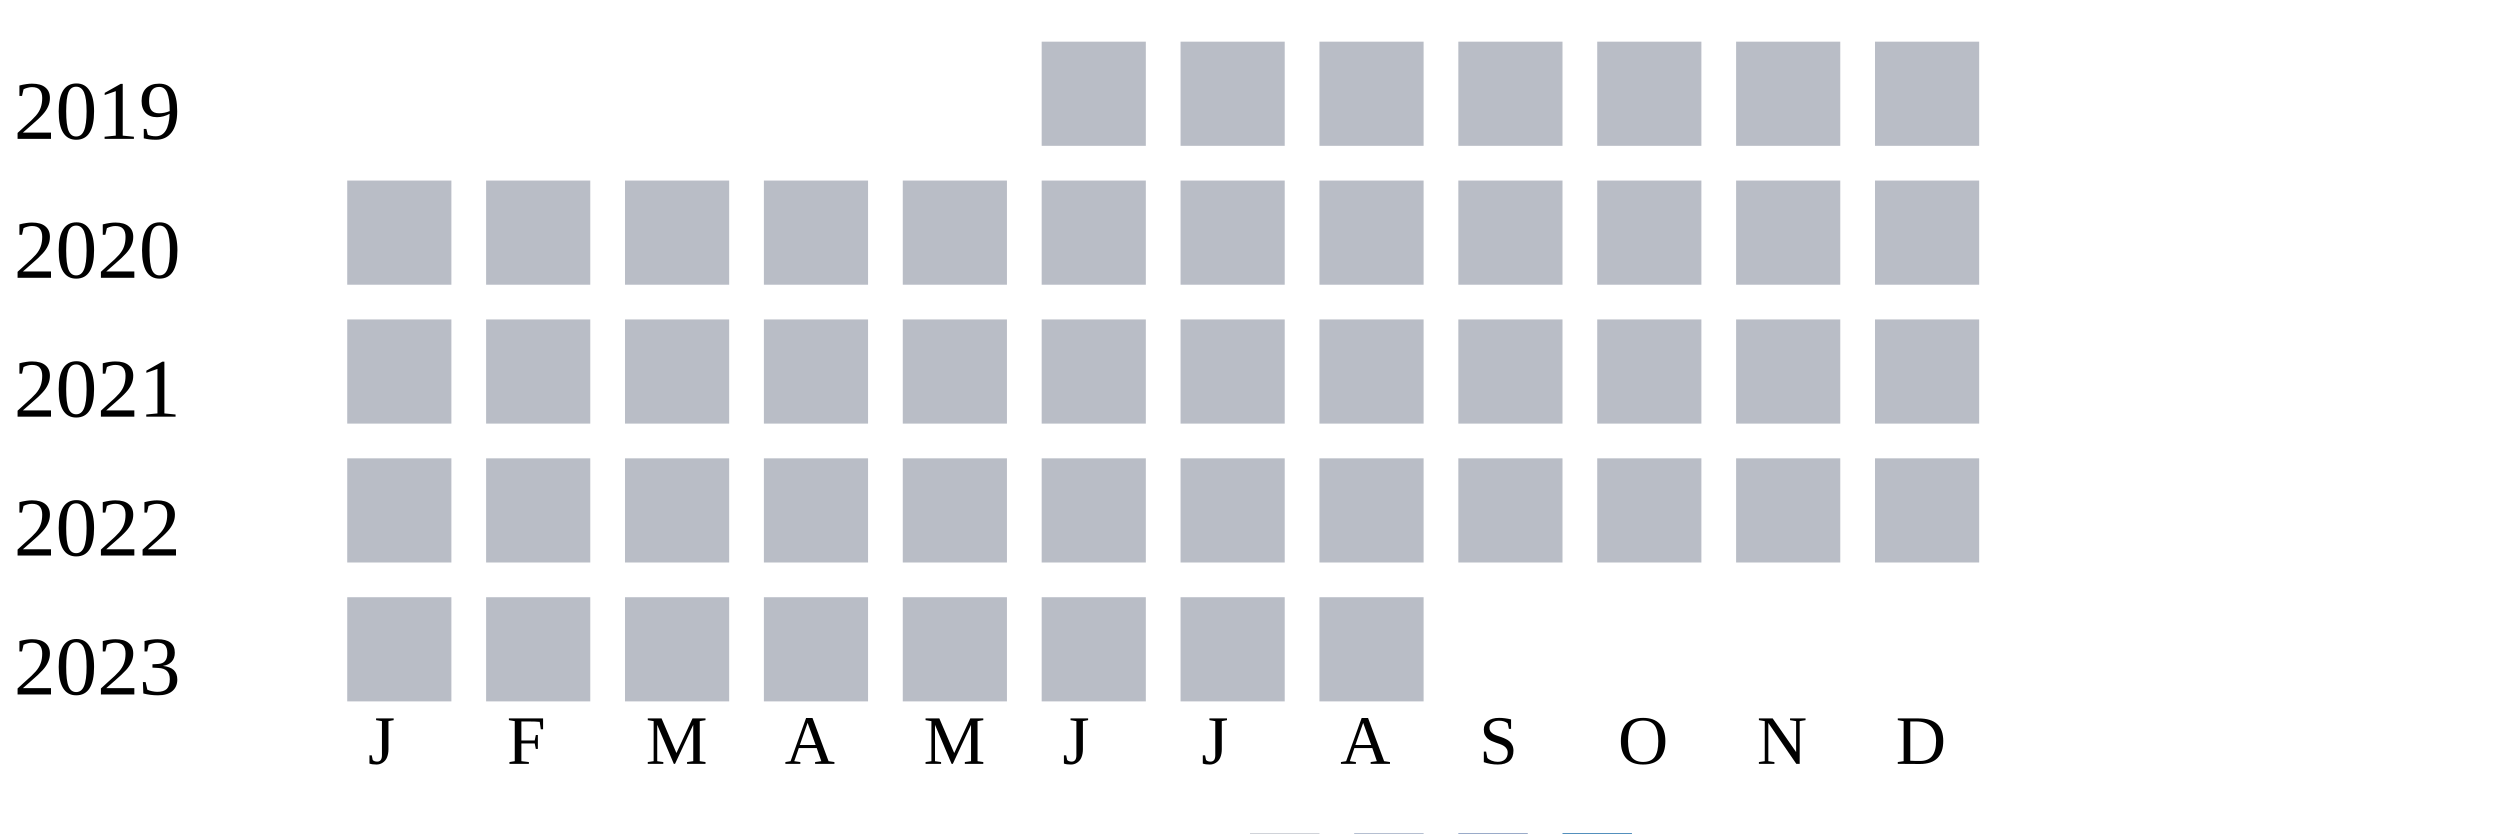
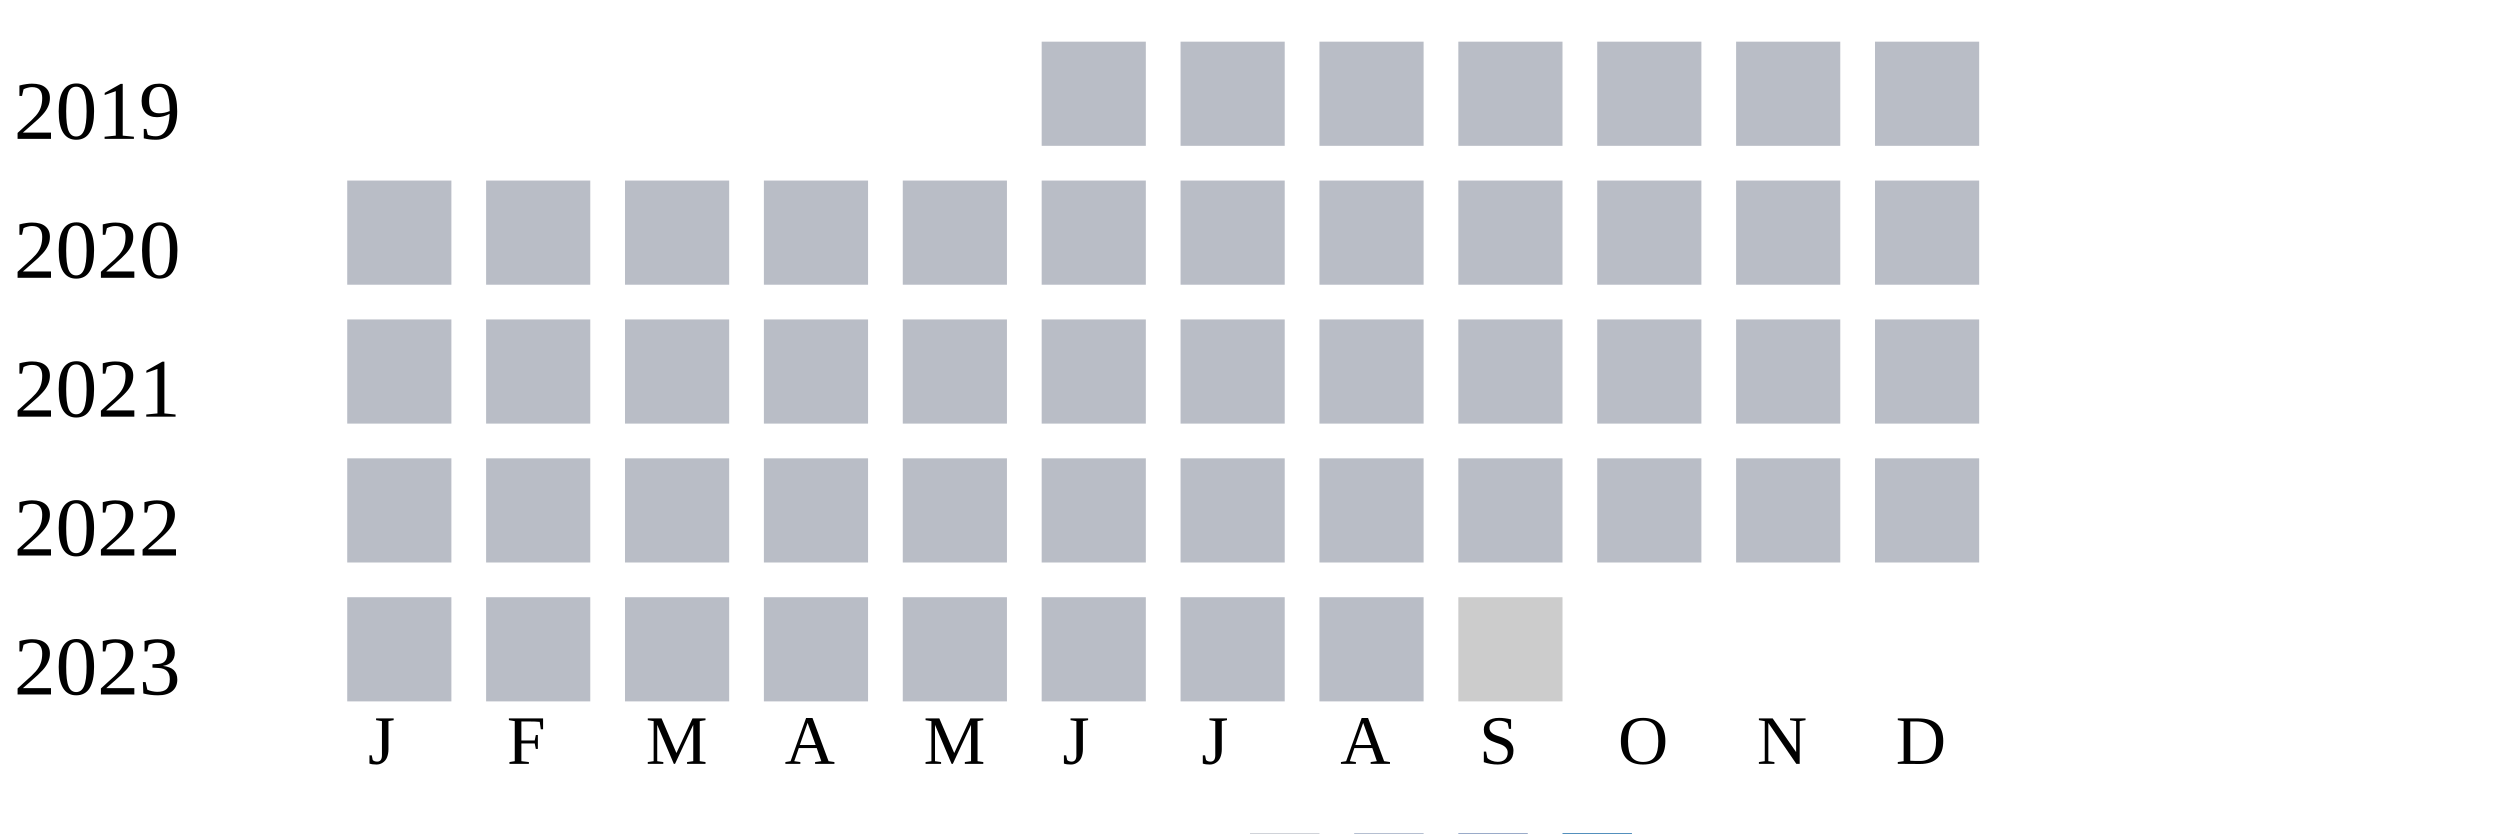
<svg xmlns="http://www.w3.org/2000/svg" width="360" height="120">
  <g transform="translate(0 0)">
    <text x="2" y="20">2019</text>
    <rect x="150" y="6" width="15" height="15" fill="#b9bdc6" />
    <rect x="170" y="6" width="15" height="15" fill="#b9bdc6" />
    <rect x="190" y="6" width="15" height="15" fill="#b9bdc6" />
    <rect x="210" y="6" width="15" height="15" fill="#b9bdc6" />
    <rect x="230" y="6" width="15" height="15" fill="#b9bdc6" />
    <rect x="250" y="6" width="15" height="15" fill="#b9bdc6" />
    <rect x="270" y="6" width="15" height="15" fill="#b9bdc6" />
  </g>
  <g transform="translate(0 20)">
    <text x="2" y="20">2020</text>
    <rect x="50" y="6" width="15" height="15" fill="#b9bdc6" />
    <rect x="70" y="6" width="15" height="15" fill="#b9bdc6" />
    <rect x="90" y="6" width="15" height="15" fill="#b9bdc6" />
    <rect x="110" y="6" width="15" height="15" fill="#b9bdc6" />
    <rect x="130" y="6" width="15" height="15" fill="#b9bdc6" />
    <rect x="150" y="6" width="15" height="15" fill="#b9bdc6" />
    <rect x="170" y="6" width="15" height="15" fill="#b9bdc6" />
    <rect x="190" y="6" width="15" height="15" fill="#b9bdc6" />
    <rect x="210" y="6" width="15" height="15" fill="#b9bdc6" />
    <rect x="230" y="6" width="15" height="15" fill="#b9bdc6" />
    <rect x="250" y="6" width="15" height="15" fill="#b9bdc6" />
    <rect x="270" y="6" width="15" height="15" fill="#b9bdc6" />
  </g>
  <g transform="translate(0 40)">
    <text x="2" y="20">2021</text>
    <rect x="50" y="6" width="15" height="15" fill="#b9bdc6" />
    <rect x="70" y="6" width="15" height="15" fill="#b9bdc6" />
    <rect x="90" y="6" width="15" height="15" fill="#b9bdc6" />
    <rect x="110" y="6" width="15" height="15" fill="#b9bdc6" />
    <rect x="130" y="6" width="15" height="15" fill="#b9bdc6" />
    <rect x="150" y="6" width="15" height="15" fill="#b9bdc6" />
    <rect x="170" y="6" width="15" height="15" fill="#b9bdc6" />
    <rect x="190" y="6" width="15" height="15" fill="#b9bdc6" />
    <rect x="210" y="6" width="15" height="15" fill="#b9bdc6" />
    <rect x="230" y="6" width="15" height="15" fill="#b9bdc6" />
    <rect x="250" y="6" width="15" height="15" fill="#b9bdc6" />
    <rect x="270" y="6" width="15" height="15" fill="#b9bdc6" />
  </g>
  <g transform="translate(0 60)">
    <text x="2" y="20">2022</text>
    <rect x="50" y="6" width="15" height="15" fill="#b9bdc6" />
    <rect x="70" y="6" width="15" height="15" fill="#b9bdc6" />
    <rect x="90" y="6" width="15" height="15" fill="#b9bdc6" />
    <rect x="110" y="6" width="15" height="15" fill="#b9bdc6" />
    <rect x="130" y="6" width="15" height="15" fill="#b9bdc6" />
    <rect x="150" y="6" width="15" height="15" fill="#b9bdc6" />
    <rect x="170" y="6" width="15" height="15" fill="#b9bdc6" />
    <rect x="190" y="6" width="15" height="15" fill="#b9bdc6" />
    <rect x="210" y="6" width="15" height="15" fill="#b9bdc6" />
    <rect x="230" y="6" width="15" height="15" fill="#b9bdc6" />
    <rect x="250" y="6" width="15" height="15" fill="#b9bdc6" />
    <rect x="270" y="6" width="15" height="15" fill="#b9bdc6" />
  </g>
  <g transform="translate(0 80)">
    <text x="2" y="20">2023</text>
    <rect x="50" y="6" width="15" height="15" fill="#b9bdc6" />
    <rect x="70" y="6" width="15" height="15" fill="#b9bdc6" />
    <rect x="90" y="6" width="15" height="15" fill="#b9bdc6" />
    <rect x="110" y="6" width="15" height="15" fill="#b9bdc6" />
    <rect x="130" y="6" width="15" height="15" fill="#b9bdc6" />
    <rect x="150" y="6" width="15" height="15" fill="#b9bdc6" />
    <rect x="170" y="6" width="15" height="15" fill="#b9bdc6" />
    <rect x="190" y="6" width="15" height="15" fill="#b9bdc6" />
+     <rect x="210" y="6" width="15" height="15" fill="#cccccc" />
  </g>
  <text style="font-size: 10px; text-align: center" x="53" y="110">J</text>
  <text style="font-size: 10px; text-align: center" x="73" y="110">F</text>
  <text style="font-size: 10px; text-align: center" x="93" y="110">M</text>
  <text style="font-size: 10px; text-align: center" x="113" y="110">A</text>
  <text style="font-size: 10px; text-align: center" x="133" y="110">M</text>
  <text style="font-size: 10px; text-align: center" x="153" y="110">J</text>
  <text style="font-size: 10px; text-align: center" x="173" y="110">J</text>
  <text style="font-size: 10px; text-align: center" x="193" y="110">A</text>
  <text style="font-size: 10px; text-align: center" x="213" y="110">S</text>
  <text style="font-size: 10px; text-align: center" x="233" y="110">O</text>
  <text style="font-size: 10px; text-align: center" x="253" y="110">N</text>
  <text style="font-size: 10px; text-align: center" x="273" y="110">D</text>
  <text style="font-size: 10px;" x="155" y="129">Less</text>
  <rect fill="#b9bdc6" width="10" height="10" x="180" y="120" />
  <rect fill="#919fba" width="10" height="10" x="195" y="120" />
  <rect fill="#6882ae" width="10" height="10" x="210" y="120" />
  <rect fill="#005a9c" width="10" height="10" x="225" y="120" />
  <text x="240" y="129" style="font-size: 10px;">More</text>
</svg>
